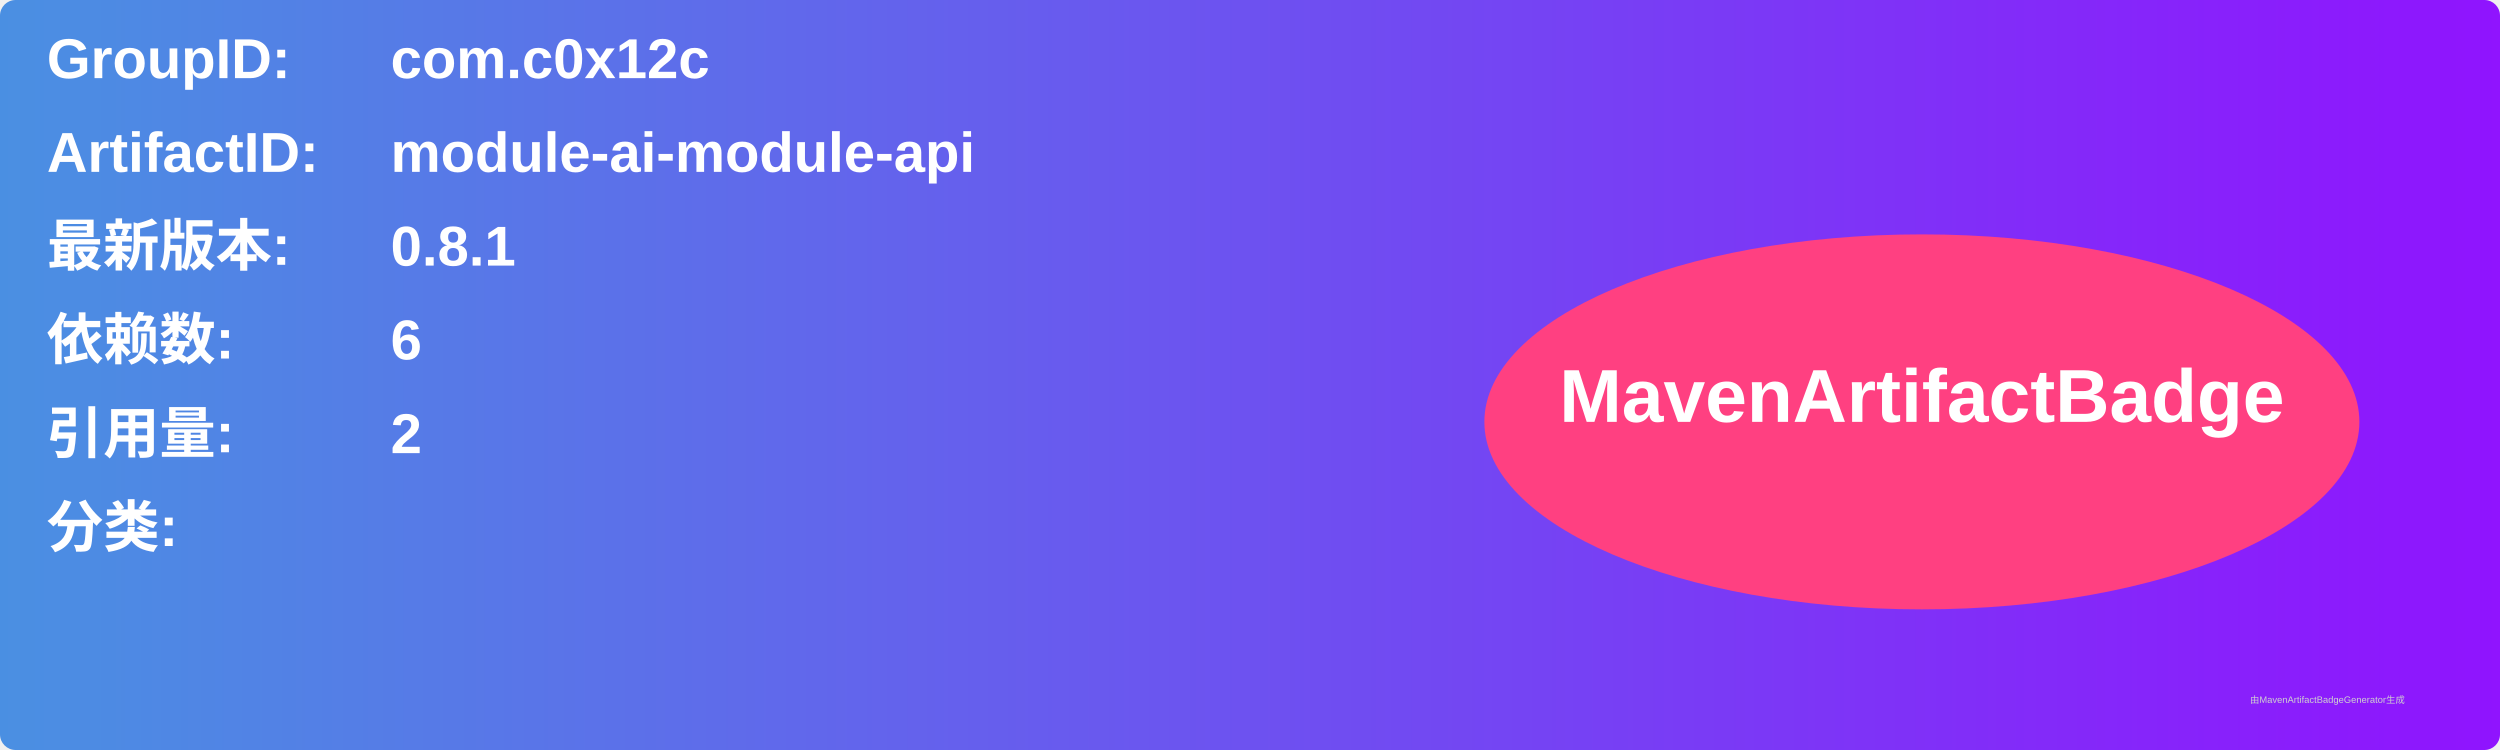
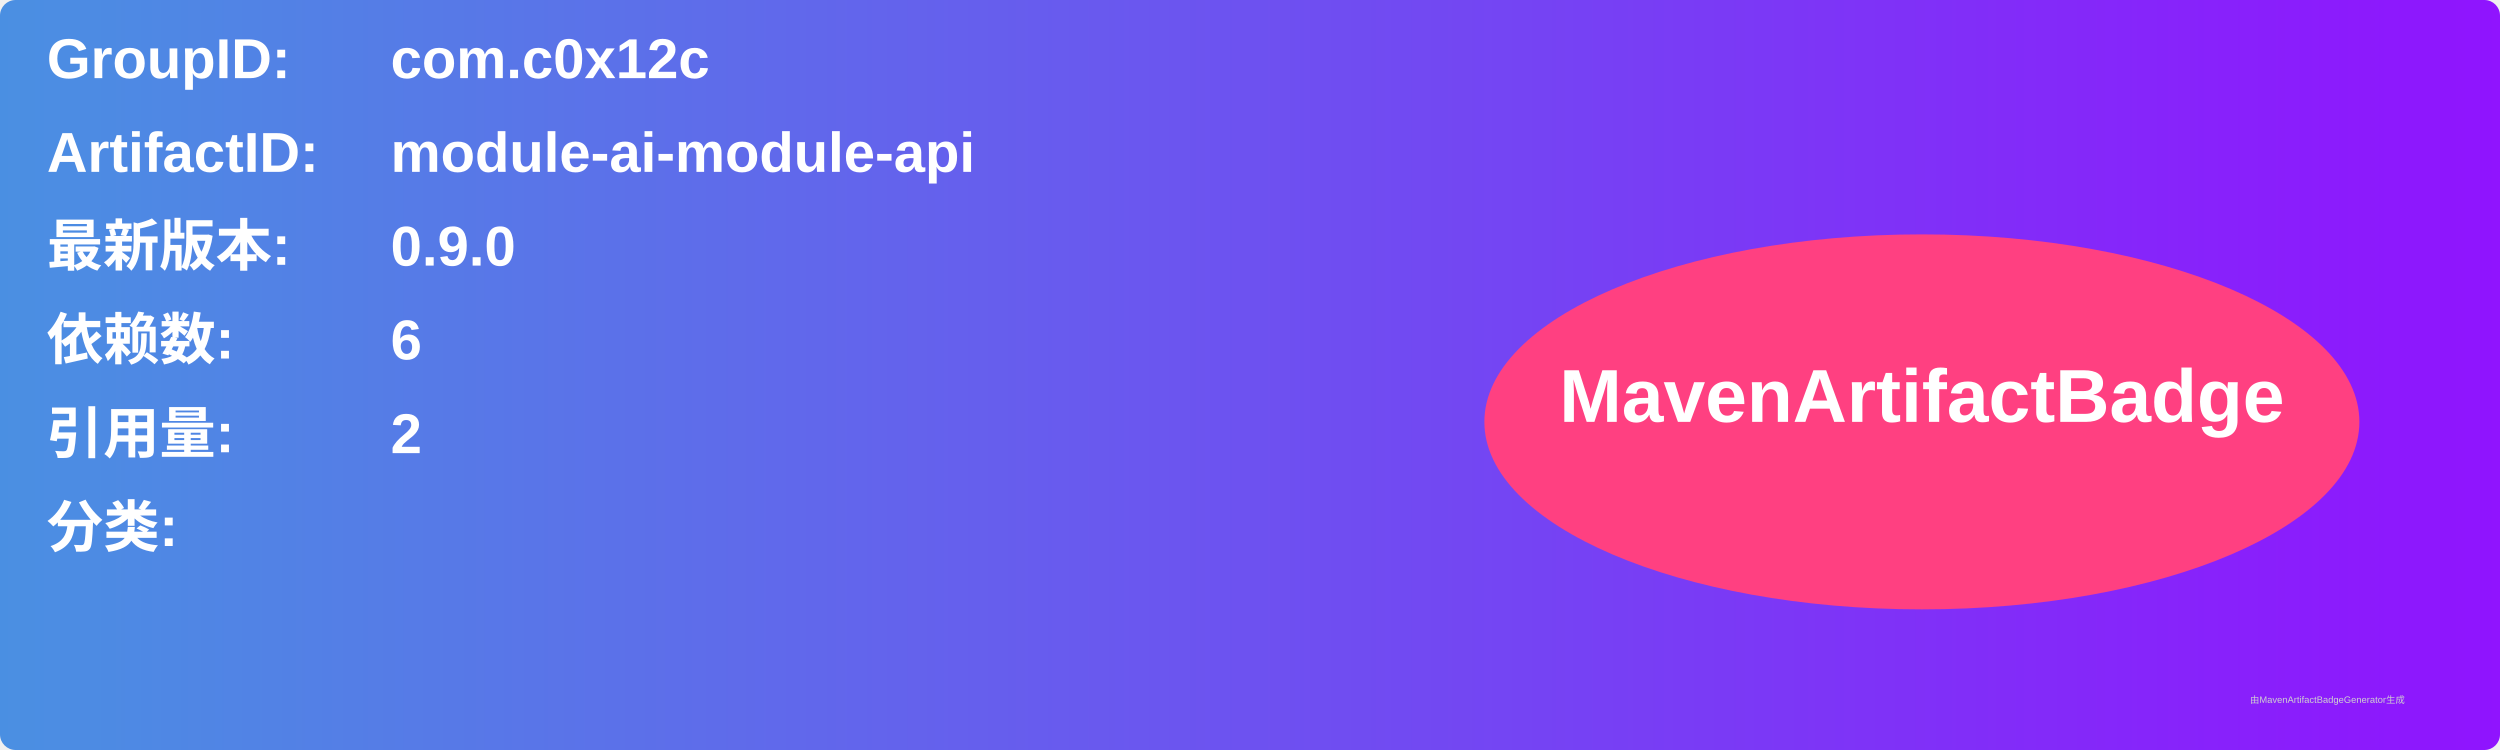
<svg xmlns="http://www.w3.org/2000/svg" width="800" height="240" viewBox="0 0 800 240">
  <linearGradient id="grad" x1="0%" y1="0%" x2="100%" y2="0%">
    <stop offset="0%" stop-color="#4a90e2" />
    <stop offset="100%" stop-color="#9013fe" />
  </linearGradient>
  <rect width="100%" height="100%" rx="5" ry="5" fill="url(#grad)" />
  <g transform="translate(15, 15)">
    <text x="0" y="10" font-family="Arial" font-size="18" fill="white" font-weight="bold" width="260">GroupID:</text>
    <text x="110" y="10" font-family="Arial" font-size="18" fill="white" font-weight="bold" width="460">com.c0x12c</text>
    <text x="0" y="40" font-family="Arial" font-size="18" fill="white" font-weight="bold" width="260">ArtifactID:</text>
    <text x="110" y="40" font-family="Arial" font-size="18" fill="white" font-weight="bold" width="460">module-ai-module-api</text>
    <text x="0" y="70" font-family="Arial" font-size="18" fill="white" font-weight="bold">最新版本:</text>
    <text x="110" y="70" font-family="Arial" font-size="18" fill="white" font-weight="bold">
-       <tspan font-weight="bold">0.8.1</tspan>
+       <tspan font-weight="bold">0.9.0</tspan>
    </text>
    <text x="0" y="100" font-family="Arial" font-size="18" fill="white" font-weight="bold">依赖数: </text>
    <text x="110" y="100" font-family="Arial" font-size="18" fill="white">
      <tspan font-weight="bold">6</tspan>
    </text>
    <text x="0" y="130" font-family="Arial" font-size="18" fill="white" font-weight="bold">引用量: </text>
    <text x="110" y="130" font-family="Arial" font-size="18" fill="white">
      <tspan font-weight="bold">2</tspan>
    </text>
    <text x="0" y="160" font-family="Arial" font-size="18" fill="white" font-weight="bold">分类:</text>
    <text x="10" y="190" font-family="Arial" font-size="10" fill="white">
      <tspan font-weight="bold" />
    </text>
    <ellipse cx="600" cy="120" rx="140" ry="60" fill="#ff4081" />
    <text x="600" y="120" text-anchor="middle" font-family="Arial" font-size="24" fill="white" font-weight="bold">MavenArtifactBadge</text>
  </g>
  <text x="720" y="225" font-family="Arial" font-size="3" fill="#d0d0d0">由MavenArtifactBadgeGenerator生成</text>
</svg>
